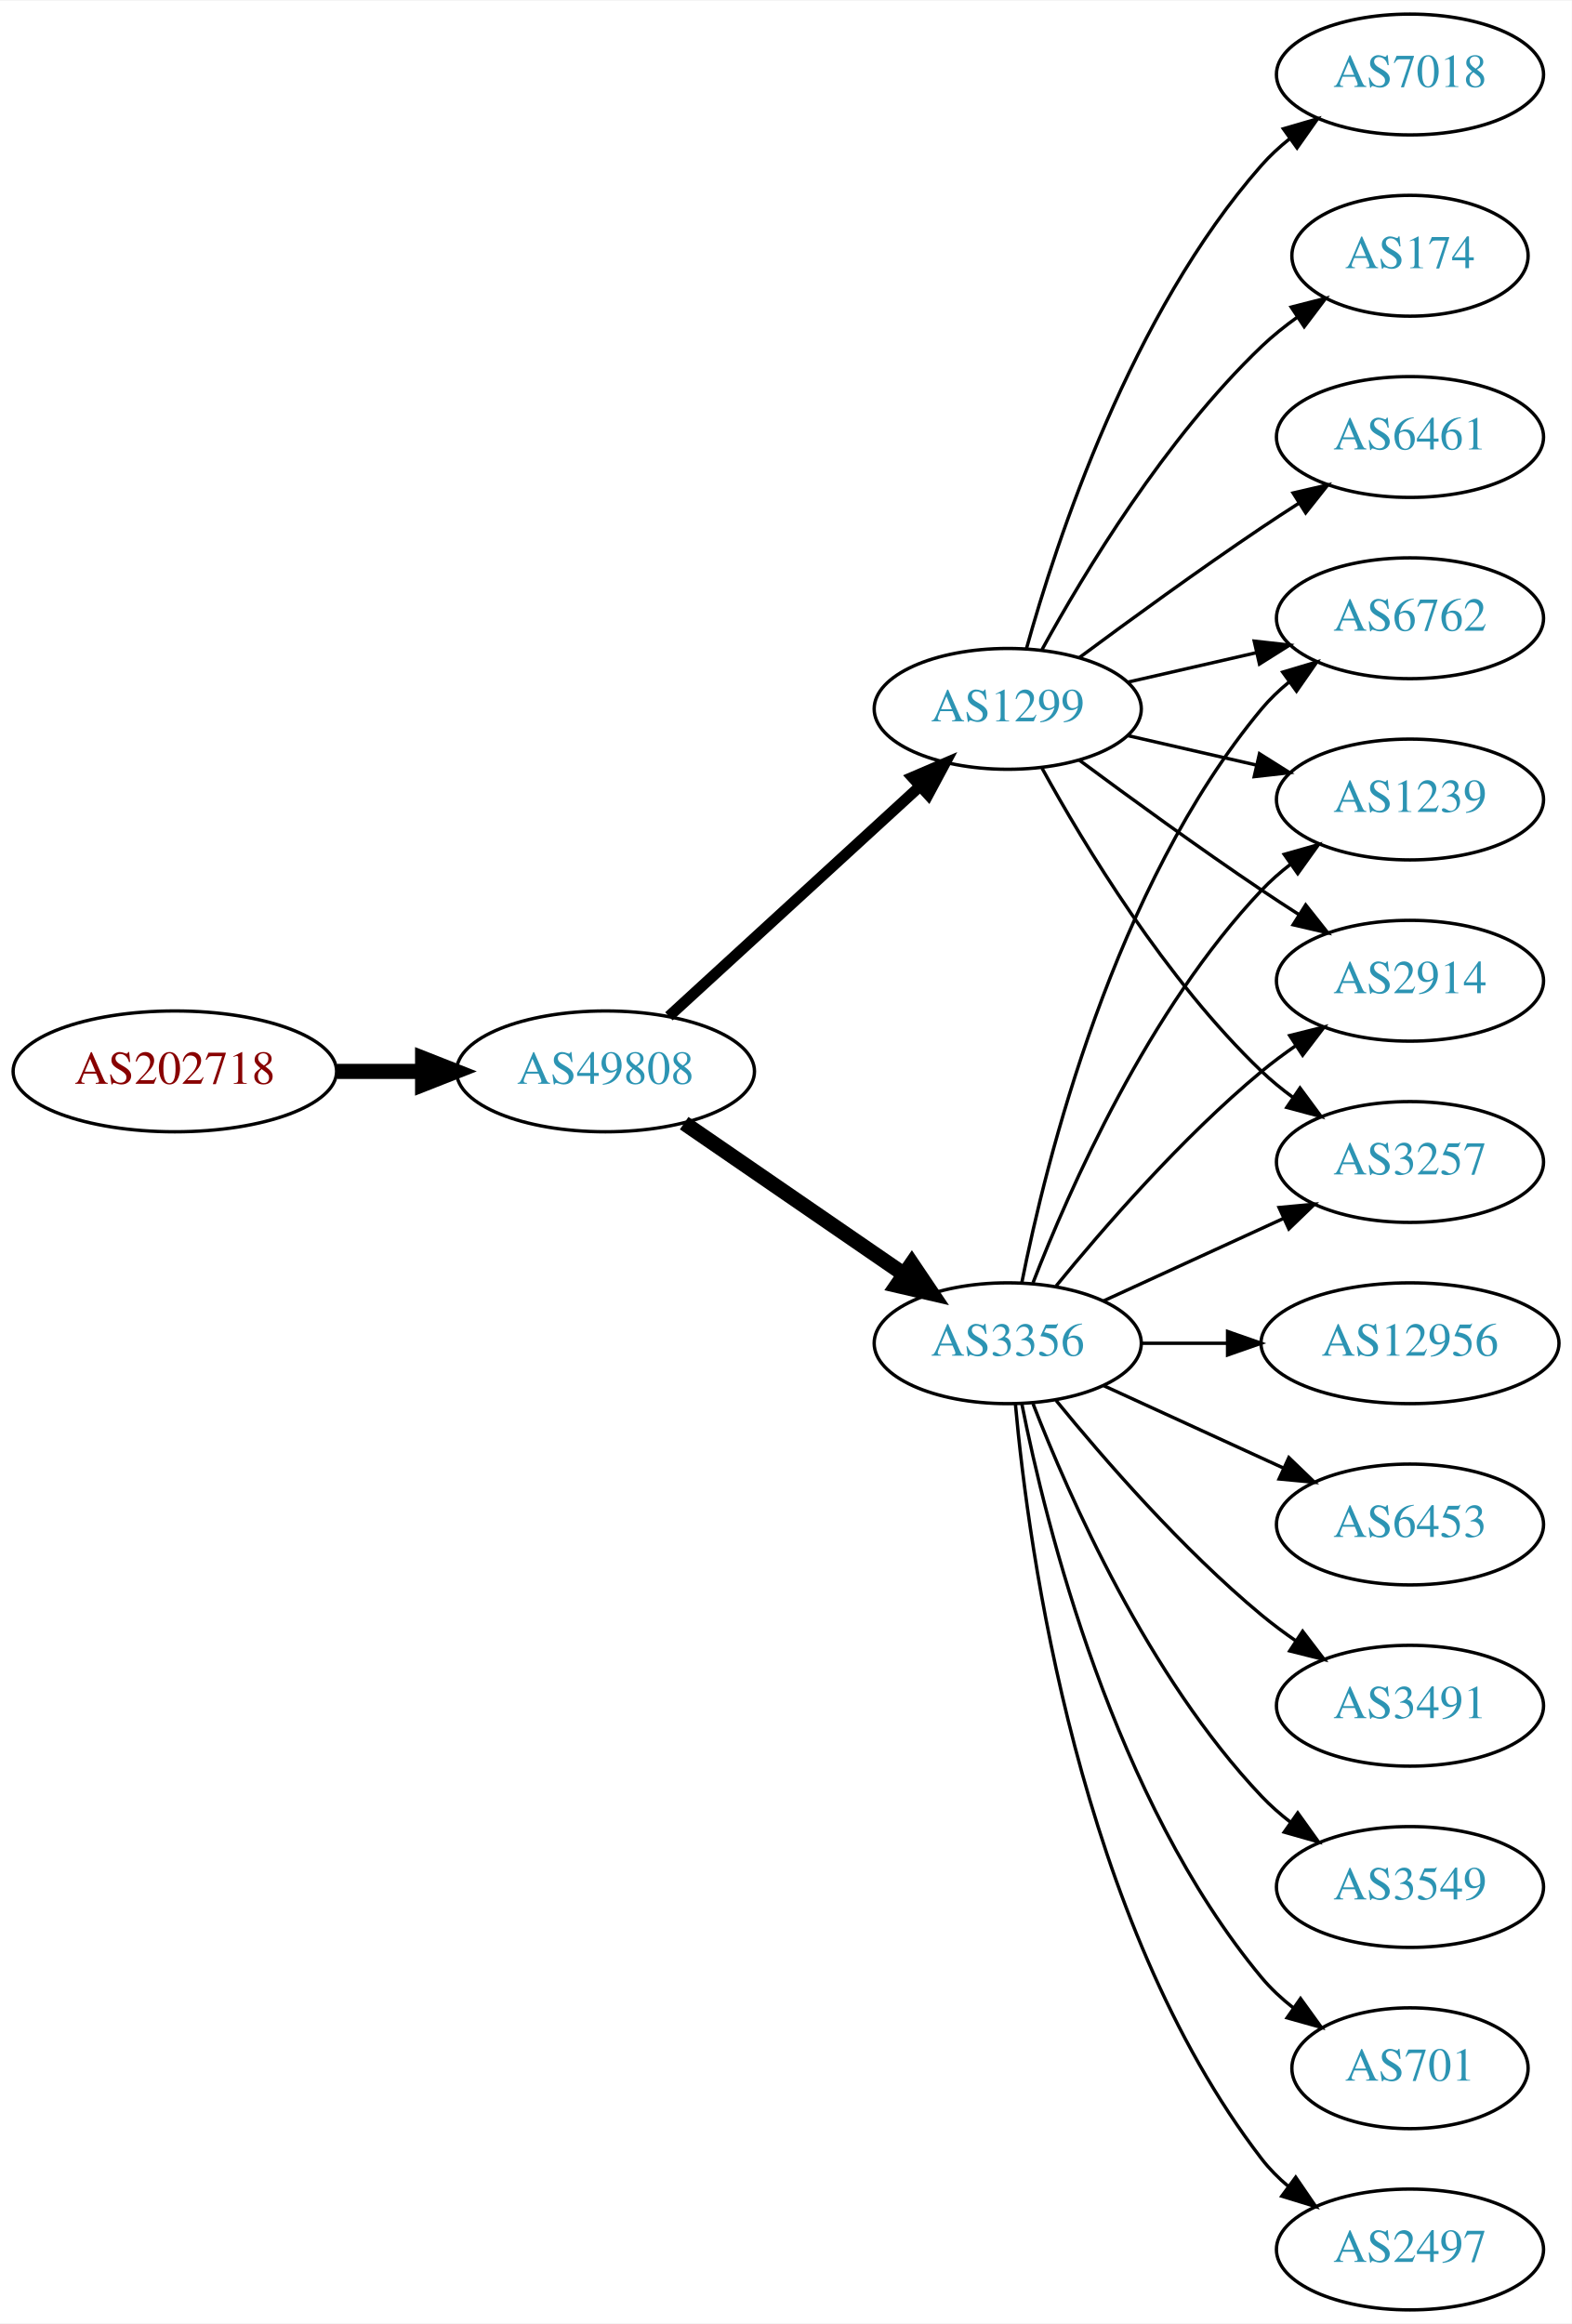
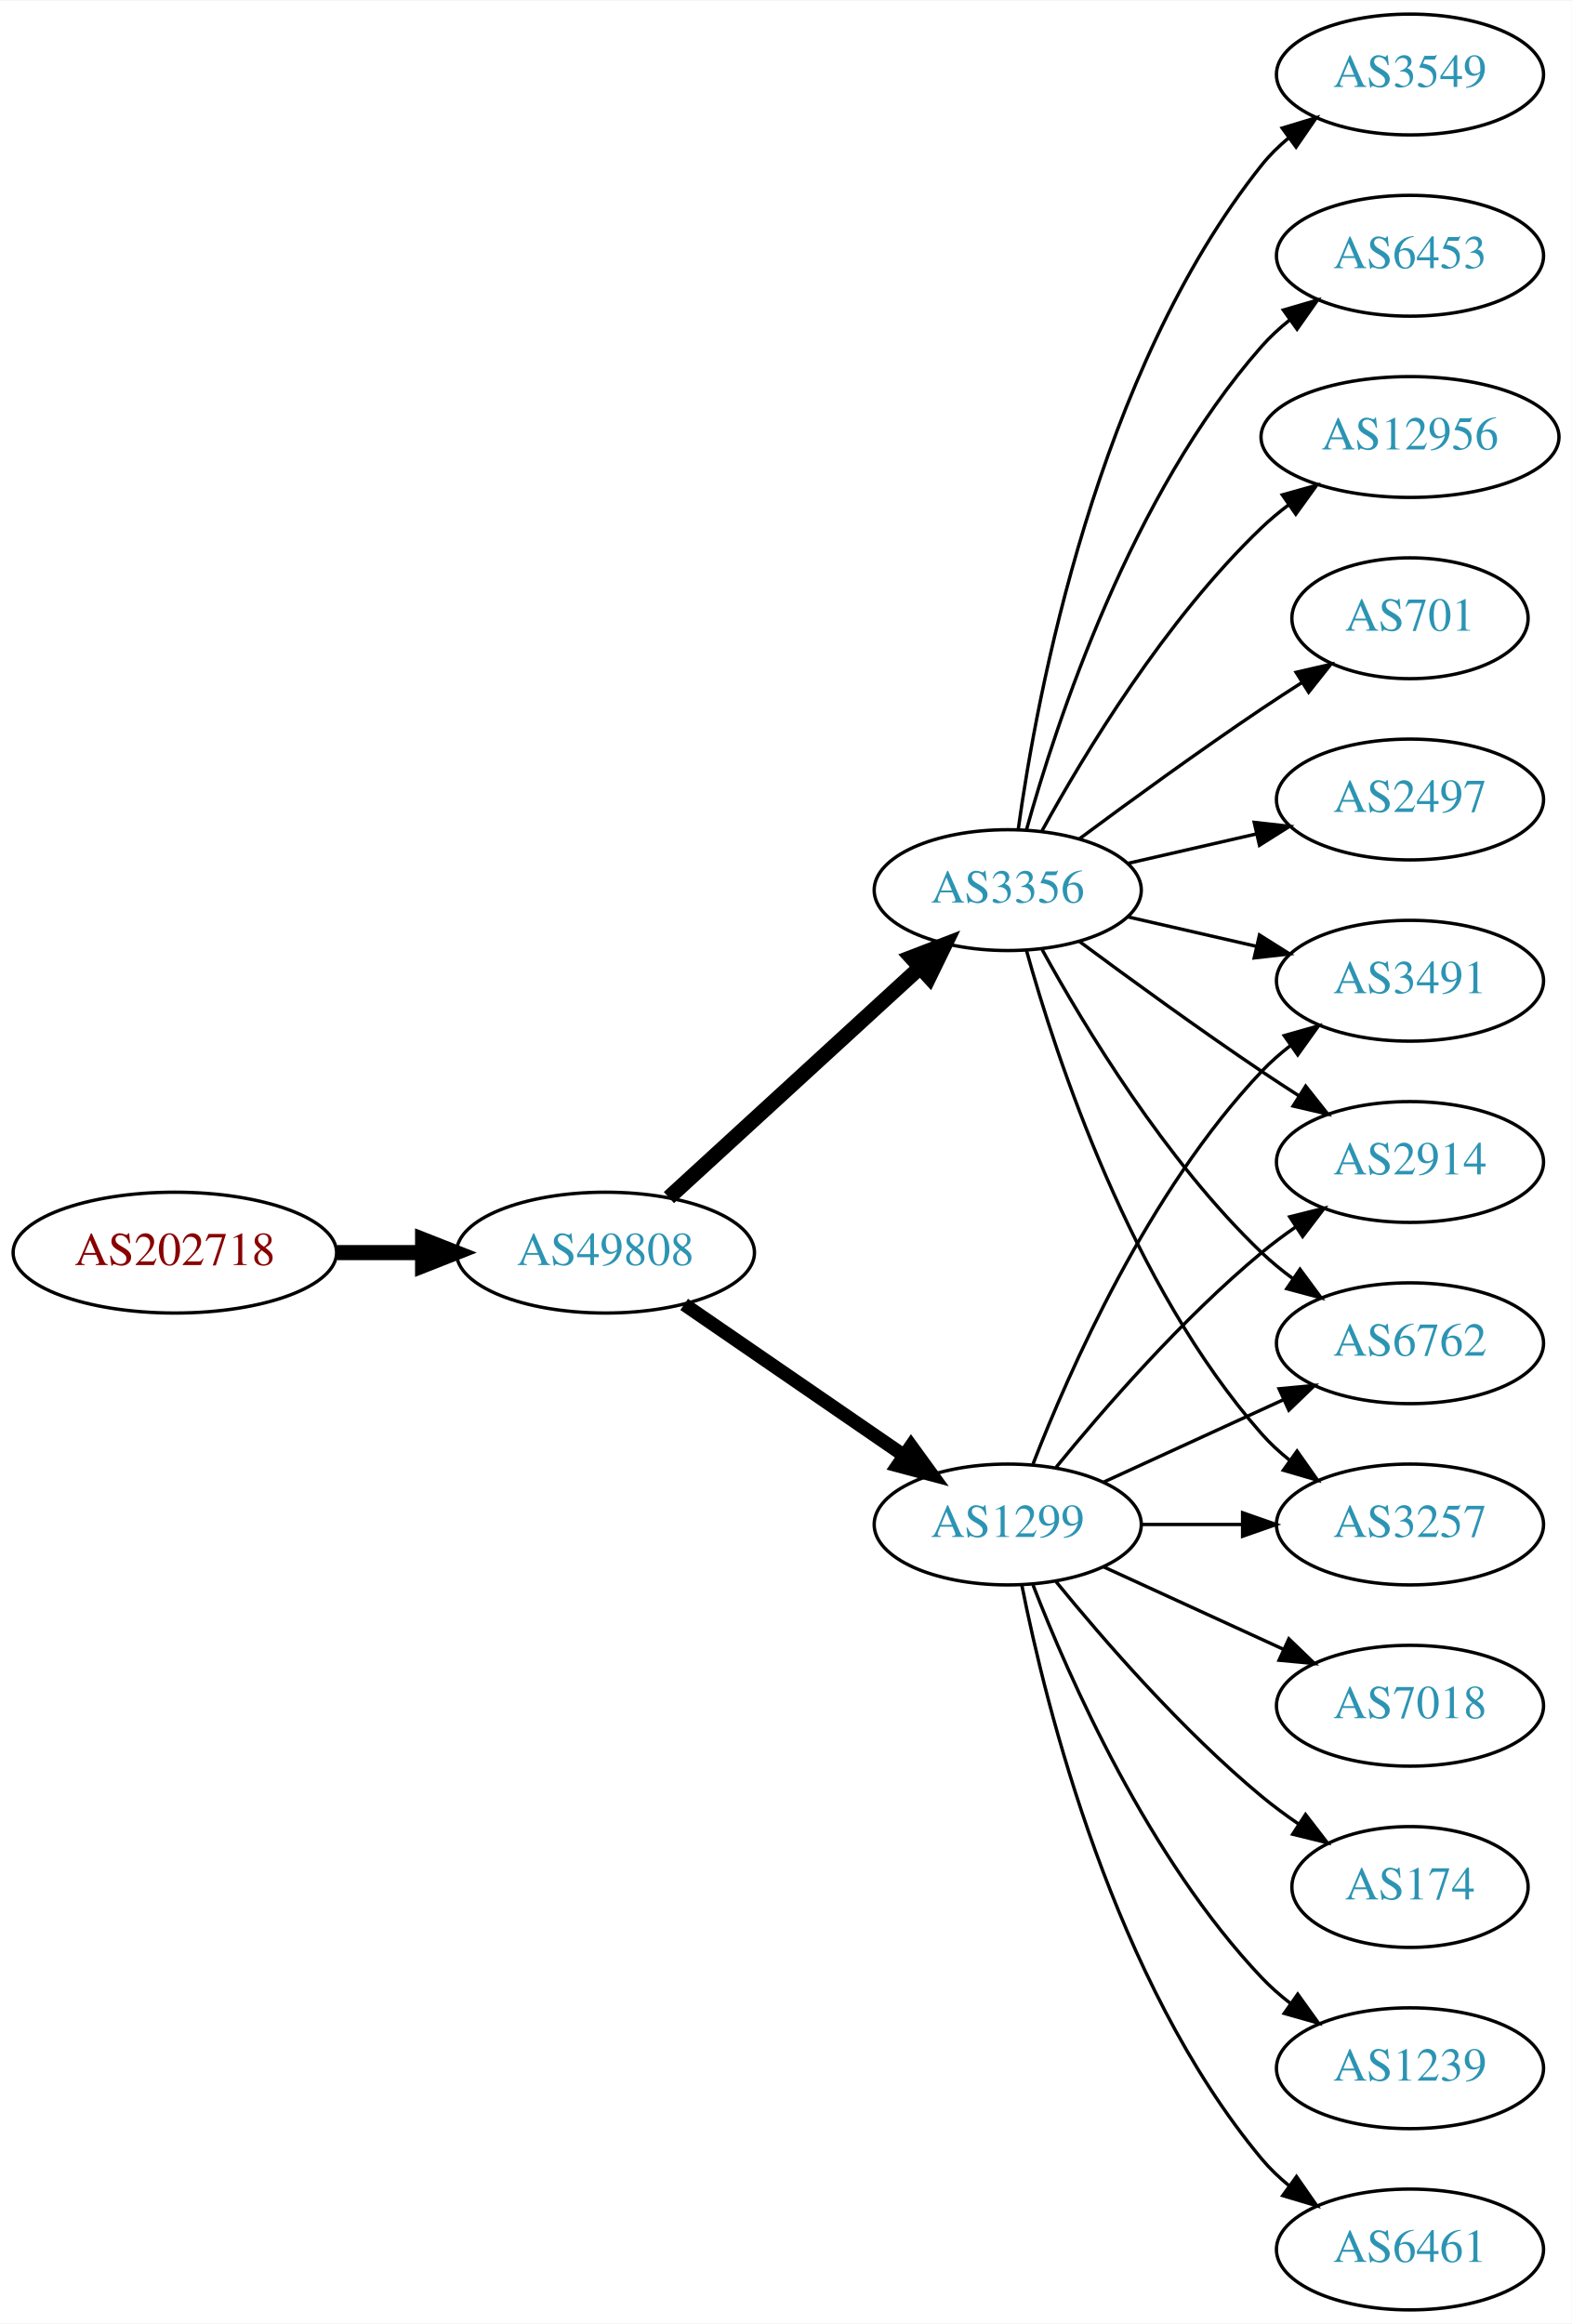
<svg xmlns="http://www.w3.org/2000/svg" xmlns:xlink="http://www.w3.org/1999/xlink" width="468pt" height="692pt" viewBox="0.00 0.00 468.27 692.00">
  <g id="graph0" class="graph" transform="scale(1 1) rotate(0) translate(4 688)">
    <polygon fill="white" stroke="none" points="-4,4 -4,-688 464.269,-688 464.269,4 -4,4" />
    <g id="node1" class="node">
      <g id="a_node1">
        <a xlink:href="/asn/202718" xlink:title="AS202718 ~ sigmavista it consulting gmbh [AT]">
-           <ellipse fill="#ffffff" stroke="black" cx="48.096" cy="-369" rx="48.192" ry="18" />
-           <text text-anchor="middle" x="48.096" y="-365.3" font-family="Times,serif" font-size="14.00" fill="#880000">AS202718</text>
+           <ellipse fill="#ffffff" stroke="black" cx="48.096" cy="-315" rx="48.192" ry="18" />
+           <text text-anchor="middle" x="48.096" y="-311.3" font-family="Times,serif" font-size="14.00" fill="#880000">AS202718</text>
        </a>
      </g>
    </g>
    <g id="node2" class="node">
      <g id="a_node2">
        <a xlink:href="/asn/49808" xlink:title="AS49808 ~ POWERSPEED-AS [AT]">
-           <ellipse fill="#ffffff" stroke="black" cx="176.388" cy="-369" rx="44.393" ry="18" />
-           <text text-anchor="middle" x="176.388" y="-365.3" font-family="Times,serif" font-size="14.00" fill="#2c94b3">AS49808</text>
+           <ellipse fill="#ffffff" stroke="black" cx="176.388" cy="-315" rx="44.393" ry="18" />
+           <text text-anchor="middle" x="176.388" y="-311.3" font-family="Times,serif" font-size="14.00" fill="#2c94b3">AS49808</text>
        </a>
      </g>
    </g>
    <g id="edge1" class="edge">
-       <path fill="none" stroke="black" stroke-width="4.5" d="M96.481,-369C104.742,-369 113.386,-369 121.799,-369" />
-       <polygon fill="black" stroke="black" stroke-width="4.5" points="121.904,-372.938 131.904,-369 121.904,-365.063 121.904,-372.938" />
+       <path fill="none" stroke="black" stroke-width="4.5" d="M96.481,-315C104.742,-315 113.386,-315 121.799,-315" />
+       <polygon fill="black" stroke="black" stroke-width="4.5" points="121.904,-318.938 131.904,-315 121.904,-311.063 121.904,-318.938" />
    </g>
    <g id="node3" class="node">
      <g id="a_node3">
-         <a xlink:href="/asn/3356" xlink:title="AS3356 ~ Level 3 Parent, LLC [US]">
-           <ellipse fill="#ffffff" stroke="black" cx="296.23" cy="-288" rx="39.794" ry="18" />
-           <text text-anchor="middle" x="296.23" y="-284.3" font-family="Times,serif" font-size="14.00" fill="#2c94b3">AS3356</text>
+         <a xlink:href="/asn/1299" xlink:title="AS1299 ~ Telia Carrier [EU]">
+           <ellipse fill="#ffffff" stroke="black" cx="296.23" cy="-234" rx="39.794" ry="18" />
+           <text text-anchor="middle" x="296.23" y="-230.3" font-family="Times,serif" font-size="14.00" fill="#2c94b3">AS1299</text>
        </a>
      </g>
    </g>
    <g id="edge2" class="edge">
-       <path fill="none" stroke="black" stroke-width="4.5" d="M199.83,-353.574C218.412,-340.802 244.972,-322.545 265.352,-308.537" />
-       <polygon fill="black" stroke="black" stroke-width="4.5" points="267.656,-311.731 273.666,-302.822 263.195,-305.242 267.656,-311.731" />
+       <path fill="none" stroke="black" stroke-width="4.05" d="M199.83,-299.574C218.412,-286.802 244.972,-268.545 265.352,-254.537" />
+       <polygon fill="black" stroke="black" stroke-width="4.05" points="267.433,-257.407 273.666,-248.822 263.418,-251.566 267.433,-257.407" />
    </g>
    <g id="node4" class="node">
      <g id="a_node4">
-         <a xlink:href="/asn/1299" xlink:title="AS1299 ~ Telia Carrier [EU]">
-           <ellipse fill="#ffffff" stroke="black" cx="296.23" cy="-477" rx="39.794" ry="18" />
-           <text text-anchor="middle" x="296.23" y="-473.3" font-family="Times,serif" font-size="14.00" fill="#2c94b3">AS1299</text>
+         <a xlink:href="/asn/3356" xlink:title="AS3356 ~ Level 3 Parent, LLC [US]">
+           <ellipse fill="#ffffff" stroke="black" cx="296.23" cy="-423" rx="39.794" ry="18" />
+           <text text-anchor="middle" x="296.23" y="-419.3" font-family="Times,serif" font-size="14.00" fill="#2c94b3">AS3356</text>
        </a>
      </g>
    </g>
    <g id="edge3" class="edge">
-       <path fill="none" stroke="black" stroke-width="3.273" d="M195.285,-385.403C215.214,-403.667 247.571,-433.322 270.048,-453.921" />
-       <polygon fill="black" stroke="black" stroke-width="3.273" points="267.813,-456.62 277.55,-460.797 272.543,-451.46 267.813,-456.62" />
+       <path fill="none" stroke="black" stroke-width="4.5" d="M195.285,-331.403C215.214,-349.667 247.571,-379.322 270.048,-399.921" />
+       <polygon fill="black" stroke="black" stroke-width="4.5" points="267.517,-402.943 277.55,-406.797 272.838,-397.137 267.517,-402.943" />
    </g>
    <g id="node5" class="node">
      <g id="a_node5">
-         <a xlink:href="/asn/3549" xlink:title="AS3549 ~ Level 3 Parent, LLC [US]">
-           <ellipse fill="#ffffff" stroke="black" cx="416.073" cy="-126" rx="39.794" ry="18" />
-           <text text-anchor="middle" x="416.073" y="-122.3" font-family="Times,serif" font-size="14.00" fill="#2c94b3">AS3549</text>
+         <a xlink:href="/asn/2914" xlink:title="AS2914 ~ NTT America, Inc. [US]">
+           <ellipse fill="#ffffff" stroke="black" cx="416.073" cy="-342" rx="39.794" ry="18" />
+           <text text-anchor="middle" x="416.073" y="-338.3" font-family="Times,serif" font-size="14.00" fill="#2c94b3">AS2914</text>
        </a>
      </g>
    </g>
    <g id="edge4" class="edge">
-       <path fill="none" stroke="black" d="M303.753,-270.006C314.504,-242.272 338.161,-188.571 371.877,-153 374.462,-150.272 377.38,-147.706 380.448,-145.323" />
-       <polygon fill="black" stroke="black" points="382.627,-148.07 388.797,-139.457 378.602,-142.342 382.627,-148.07" />
+       <path fill="none" stroke="black" d="M310.649,-251.065C324.764,-268.375 348.178,-295.345 371.877,-315 375.093,-317.668 378.594,-320.27 382.164,-322.741" />
+       <polygon fill="black" stroke="black" points="380.242,-325.666 390.52,-328.236 384.088,-319.817 380.242,-325.666" />
    </g>
    <g id="node6" class="node">
      <g id="a_node6">
-         <a xlink:href="/asn/701" xlink:title="AS701 ~ UUNET [US]">
-           <ellipse fill="#ffffff" stroke="black" cx="416.073" cy="-72" rx="35.194" ry="18" />
-           <text text-anchor="middle" x="416.073" y="-68.3" font-family="Times,serif" font-size="14.00" fill="#2c94b3">AS701</text>
+         <a xlink:href="/asn/6461" xlink:title="AS6461 ~ Zayo Bandwidth [US]">
+           <ellipse fill="#ffffff" stroke="black" cx="416.073" cy="-18" rx="39.794" ry="18" />
+           <text text-anchor="middle" x="416.073" y="-14.3" font-family="Times,serif" font-size="14.00" fill="#2c94b3">AS6461</text>
        </a>
      </g>
    </g>
    <g id="edge5" class="edge">
-       <path fill="none" stroke="black" d="M300.429,-269.927C307.592,-233.859 327.867,-151.875 371.877,-99 374.613,-95.712 377.858,-92.702 381.322,-89.983" />
-       <polygon fill="black" stroke="black" points="383.458,-92.761 389.663,-84.173 379.457,-87.017 383.458,-92.761" />
+       <path fill="none" stroke="black" d="M300.429,-215.927C307.592,-179.859 327.867,-97.875 371.877,-45 374.281,-42.111 377.078,-39.437 380.07,-36.987" />
+       <polygon fill="black" stroke="black" points="382.26,-39.722 388.313,-31.027 378.159,-34.05 382.26,-39.722" />
    </g>
    <g id="node7" class="node">
      <g id="a_node7">
-         <a xlink:href="/asn/1239" xlink:title="AS1239 ~ Sprint [US]">
-           <ellipse fill="#ffffff" stroke="black" cx="416.073" cy="-450" rx="39.794" ry="18" />
-           <text text-anchor="middle" x="416.073" y="-446.3" font-family="Times,serif" font-size="14.00" fill="#2c94b3">AS1239</text>
+         <a xlink:href="/asn/6762" xlink:title="AS6762 ~ TELECOM ITALIA SPARKLE S.p.A. [IT]">
+           <ellipse fill="#ffffff" stroke="black" cx="416.073" cy="-288" rx="39.794" ry="18" />
+           <text text-anchor="middle" x="416.073" y="-284.3" font-family="Times,serif" font-size="14.00" fill="#2c94b3">AS6762</text>
        </a>
      </g>
    </g>
    <g id="edge6" class="edge">
-       <path fill="none" stroke="black" d="M303.753,-305.994C314.504,-333.728 338.161,-387.429 371.877,-423 374.462,-425.728 377.38,-428.294 380.448,-430.677" />
-       <polygon fill="black" stroke="black" points="378.602,-433.658 388.797,-436.543 382.627,-427.93 378.602,-433.658" />
+       <path fill="none" stroke="black" d="M324.859,-246.661C340.816,-253.973 361.087,-263.261 378.369,-271.181" />
+       <polygon fill="black" stroke="black" points="377.068,-274.435 387.617,-275.419 379.984,-268.071 377.068,-274.435" />
    </g>
    <g id="node8" class="node">
      <g id="a_node8">
-         <a xlink:href="/asn/2497" xlink:title="AS2497 ~ Internet Initiative Japan Inc. [JP]">
-           <ellipse fill="#ffffff" stroke="black" cx="416.073" cy="-18" rx="39.794" ry="18" />
-           <text text-anchor="middle" x="416.073" y="-14.3" font-family="Times,serif" font-size="14.00" fill="#2c94b3">AS2497</text>
+         <a xlink:href="/asn/7018" xlink:title="AS7018 ~ AT&amp;T Services, Inc. [US]">
+           <ellipse fill="#ffffff" stroke="black" cx="416.073" cy="-180" rx="39.794" ry="18" />
+           <text text-anchor="middle" x="416.073" y="-176.3" font-family="Times,serif" font-size="14.00" fill="#2c94b3">AS7018</text>
        </a>
      </g>
    </g>
    <g id="edge7" class="edge">
-       <path fill="none" stroke="black" d="M298.514,-269.883C302.413,-226.668 317.429,-115.869 371.877,-45 374.166,-42.02 376.887,-39.284 379.831,-36.795" />
-       <polygon fill="black" stroke="black" points="382.025,-39.527 388.007,-30.782 377.878,-33.888 382.025,-39.527" />
+       <path fill="none" stroke="black" d="M324.859,-221.339C340.816,-214.027 361.087,-204.739 378.369,-196.819" />
+       <polygon fill="black" stroke="black" points="379.984,-199.929 387.617,-192.581 377.068,-193.565 379.984,-199.929" />
    </g>
    <g id="node9" class="node">
      <g id="a_node9">
-         <a xlink:href="/asn/12956" xlink:title="AS12956 ~ TELXIUS [ES]">
-           <ellipse fill="#ffffff" stroke="black" cx="416.073" cy="-288" rx="44.393" ry="18" />
-           <text text-anchor="middle" x="416.073" y="-284.3" font-family="Times,serif" font-size="14.00" fill="#2c94b3">AS12956</text>
+         <a xlink:href="/asn/3257" xlink:title="AS3257 ~ GTT [DE]">
+           <ellipse fill="#ffffff" stroke="black" cx="416.073" cy="-234" rx="39.794" ry="18" />
+           <text text-anchor="middle" x="416.073" y="-230.3" font-family="Times,serif" font-size="14.00" fill="#2c94b3">AS3257</text>
        </a>
      </g>
    </g>
    <g id="edge8" class="edge">
-       <path fill="none" stroke="black" d="M336.143,-288C344.245,-288 352.921,-288 361.447,-288" />
-       <polygon fill="black" stroke="black" points="361.725,-291.5 371.725,-288 361.724,-284.5 361.725,-291.5" />
+       <path fill="none" stroke="black" d="M336.143,-234C345.696,-234 356.046,-234 366.008,-234" />
+       <polygon fill="black" stroke="black" points="366.201,-237.5 376.201,-234 366.201,-230.5 366.201,-237.5" />
    </g>
    <g id="node10" class="node">
      <g id="a_node10">
-         <a xlink:href="/asn/2914" xlink:title="AS2914 ~ NTT America, Inc. [US]">
-           <ellipse fill="#ffffff" stroke="black" cx="416.073" cy="-396" rx="39.794" ry="18" />
-           <text text-anchor="middle" x="416.073" y="-392.3" font-family="Times,serif" font-size="14.00" fill="#2c94b3">AS2914</text>
+         <a xlink:href="/asn/174" xlink:title="AS174 ~ Cogent Communications [US]">
+           <ellipse fill="#ffffff" stroke="black" cx="416.073" cy="-126" rx="35.194" ry="18" />
+           <text text-anchor="middle" x="416.073" y="-122.3" font-family="Times,serif" font-size="14.00" fill="#2c94b3">AS174</text>
        </a>
      </g>
    </g>
    <g id="edge9" class="edge">
-       <path fill="none" stroke="black" d="M310.649,-305.065C324.764,-322.375 348.178,-349.345 371.877,-369 375.093,-371.668 378.594,-374.27 382.164,-376.741" />
-       <polygon fill="black" stroke="black" points="380.242,-379.666 390.52,-382.236 384.088,-373.817 380.242,-379.666" />
+       <path fill="none" stroke="black" d="M310.649,-216.935C324.764,-199.625 348.178,-172.655 371.877,-153 375.34,-150.128 379.132,-147.331 382.987,-144.692" />
+       <polygon fill="black" stroke="black" points="384.948,-147.592 391.419,-139.203 381.129,-141.725 384.948,-147.592" />
    </g>
    <g id="node11" class="node">
      <g id="a_node11">
-         <a xlink:href="/asn/6453" xlink:title="AS6453 ~ TATA COMMUNICATIONS (AMERICA) INC [US]">
-           <ellipse fill="#ffffff" stroke="black" cx="416.073" cy="-234" rx="39.794" ry="18" />
-           <text text-anchor="middle" x="416.073" y="-230.3" font-family="Times,serif" font-size="14.00" fill="#2c94b3">AS6453</text>
+         <a xlink:href="/asn/3491" xlink:title="AS3491 ~ PCCW Global, Inc. [US]">
+           <ellipse fill="#ffffff" stroke="black" cx="416.073" cy="-396" rx="39.794" ry="18" />
+           <text text-anchor="middle" x="416.073" y="-392.3" font-family="Times,serif" font-size="14.00" fill="#2c94b3">AS3491</text>
        </a>
      </g>
    </g>
    <g id="edge10" class="edge">
-       <path fill="none" stroke="black" d="M324.859,-275.339C340.816,-268.027 361.087,-258.739 378.369,-250.819" />
-       <polygon fill="black" stroke="black" points="379.984,-253.929 387.617,-246.581 377.068,-247.565 379.984,-253.929" />
+       <path fill="none" stroke="black" d="M303.753,-251.994C314.504,-279.728 338.161,-333.429 371.877,-369 374.462,-371.728 377.38,-374.294 380.448,-376.677" />
+       <polygon fill="black" stroke="black" points="378.602,-379.658 388.797,-382.543 382.627,-373.93 378.602,-379.658" />
    </g>
    <g id="node12" class="node">
      <g id="a_node12">
-         <a xlink:href="/asn/3257" xlink:title="AS3257 ~ GTT [DE]">
-           <ellipse fill="#ffffff" stroke="black" cx="416.073" cy="-342" rx="39.794" ry="18" />
-           <text text-anchor="middle" x="416.073" y="-338.3" font-family="Times,serif" font-size="14.00" fill="#2c94b3">AS3257</text>
+         <a xlink:href="/asn/1239" xlink:title="AS1239 ~ Sprint [US]">
+           <ellipse fill="#ffffff" stroke="black" cx="416.073" cy="-72" rx="39.794" ry="18" />
+           <text text-anchor="middle" x="416.073" y="-68.3" font-family="Times,serif" font-size="14.00" fill="#2c94b3">AS1239</text>
        </a>
      </g>
    </g>
    <g id="edge11" class="edge">
-       <path fill="none" stroke="black" d="M324.859,-300.661C340.816,-307.973 361.087,-317.261 378.369,-325.181" />
-       <polygon fill="black" stroke="black" points="377.068,-328.435 387.617,-329.419 379.984,-322.071 377.068,-328.435" />
+       <path fill="none" stroke="black" d="M303.753,-216.006C314.504,-188.272 338.161,-134.571 371.877,-99 374.462,-96.272 377.38,-93.706 380.448,-91.323" />
+       <polygon fill="black" stroke="black" points="382.627,-94.07 388.797,-85.457 378.602,-88.342 382.627,-94.07" />
+     </g>
+     <g id="edge17" class="edge">
+       <path fill="none" stroke="black" d="M317.56,-407.723C332.423,-396.696 353.167,-381.593 371.877,-369 375.426,-366.611 379.176,-364.161 382.924,-361.758" />
+       <polygon fill="black" stroke="black" points="384.993,-364.591 391.573,-356.288 381.251,-358.675 384.993,-364.591" />
+     </g>
+     <g id="edge18" class="edge">
+       <path fill="none" stroke="black" d="M306.471,-405.287C319.017,-382.439 343.194,-342.389 371.877,-315 374.745,-312.261 377.934,-309.653 381.243,-307.215" />
+       <polygon fill="black" stroke="black" points="383.306,-310.044 389.602,-301.523 379.366,-304.258 383.306,-310.044" />
+     </g>
+     <g id="edge15" class="edge">
+       <path fill="none" stroke="black" d="M301.803,-405.054C310.709,-373.005 332.993,-305.158 371.877,-261 374.361,-258.179 377.21,-255.551 380.236,-253.129" />
+       <polygon fill="black" stroke="black" points="382.422,-255.869 388.525,-247.209 378.353,-250.172 382.422,-255.869" />
+     </g>
+     <g id="edge14" class="edge">
+       <path fill="none" stroke="black" d="M331.949,-415.045C343.949,-412.296 357.57,-409.175 370.263,-406.267" />
+       <polygon fill="black" stroke="black" points="371.229,-409.636 380.194,-403.991 369.665,-402.813 371.229,-409.636" />
    </g>
    <g id="node13" class="node">
      <g id="a_node13">
-         <a xlink:href="/asn/3491" xlink:title="AS3491 ~ PCCW Global, Inc. [US]">
-           <ellipse fill="#ffffff" stroke="black" cx="416.073" cy="-180" rx="39.794" ry="18" />
-           <text text-anchor="middle" x="416.073" y="-176.3" font-family="Times,serif" font-size="14.00" fill="#2c94b3">AS3491</text>
+         <a xlink:href="/asn/2497" xlink:title="AS2497 ~ Internet Initiative Japan Inc. [JP]">
+           <ellipse fill="#ffffff" stroke="black" cx="416.073" cy="-450" rx="39.794" ry="18" />
+           <text text-anchor="middle" x="416.073" y="-446.3" font-family="Times,serif" font-size="14.00" fill="#2c94b3">AS2497</text>
        </a>
      </g>
    </g>
    <g id="edge12" class="edge">
-       <path fill="none" stroke="black" d="M310.649,-270.935C324.764,-253.625 348.178,-226.655 371.877,-207 375.093,-204.332 378.594,-201.73 382.164,-199.259" />
-       <polygon fill="black" stroke="black" points="384.088,-202.183 390.52,-193.764 380.242,-196.334 384.088,-202.183" />
+       <path fill="none" stroke="black" d="M331.949,-430.955C343.949,-433.704 357.57,-436.825 370.263,-439.733" />
+       <polygon fill="black" stroke="black" points="369.665,-443.187 380.194,-442.009 371.229,-436.364 369.665,-443.187" />
    </g>
    <g id="node14" class="node">
      <g id="a_node14">
-         <a xlink:href="/asn/6762" xlink:title="AS6762 ~ TELECOM ITALIA SPARKLE S.p.A. [IT]">
-           <ellipse fill="#ffffff" stroke="black" cx="416.073" cy="-504" rx="39.794" ry="18" />
-           <text text-anchor="middle" x="416.073" y="-500.3" font-family="Times,serif" font-size="14.00" fill="#2c94b3">AS6762</text>
+         <a xlink:href="/asn/3549" xlink:title="AS3549 ~ Level 3 Parent, LLC [US]">
+           <ellipse fill="#ffffff" stroke="black" cx="416.073" cy="-666" rx="39.794" ry="18" />
+           <text text-anchor="middle" x="416.073" y="-662.3" font-family="Times,serif" font-size="14.00" fill="#2c94b3">AS3549</text>
        </a>
      </g>
    </g>
    <g id="edge13" class="edge">
-       <path fill="none" stroke="black" d="M300.429,-306.073C307.592,-342.141 327.867,-424.125 371.877,-477 374.281,-479.889 377.078,-482.563 380.07,-485.013" />
-       <polygon fill="black" stroke="black" points="378.159,-487.95 388.313,-490.973 382.26,-482.277 378.159,-487.95" />
-     </g>
-     <g id="edge20" class="edge">
-       <path fill="none" stroke="black" d="M331.949,-469.045C343.949,-466.296 357.57,-463.175 370.263,-460.267" />
-       <polygon fill="black" stroke="black" points="371.229,-463.636 380.194,-457.991 369.665,-456.813 371.229,-463.636" />
-     </g>
-     <g id="edge19" class="edge">
-       <path fill="none" stroke="black" d="M317.56,-461.723C332.423,-450.696 353.167,-435.593 371.877,-423 375.426,-420.611 379.176,-418.161 382.924,-415.758" />
-       <polygon fill="black" stroke="black" points="384.993,-418.591 391.573,-410.288 381.251,-412.675 384.993,-418.591" />
-     </g>
-     <g id="edge16" class="edge">
-       <path fill="none" stroke="black" d="M306.471,-459.287C319.017,-436.439 343.194,-396.389 371.877,-369 374.745,-366.261 377.934,-363.653 381.243,-361.215" />
-       <polygon fill="black" stroke="black" points="383.306,-364.044 389.602,-355.523 379.366,-358.258 383.306,-364.044" />
-     </g>
-     <g id="edge15" class="edge">
-       <path fill="none" stroke="black" d="M331.949,-484.955C343.949,-487.704 357.57,-490.825 370.263,-493.733" />
-       <polygon fill="black" stroke="black" points="369.665,-497.187 380.194,-496.009 371.229,-490.364 369.665,-497.187" />
+       <path fill="none" stroke="black" d="M299.369,-441.17C304.869,-480.974 322.695,-577.233 371.877,-639 374.218,-641.94 376.972,-644.649 379.938,-647.121" />
+       <polygon fill="black" stroke="black" points="378.004,-650.042 388.144,-653.11 382.13,-644.388 378.004,-650.042" />
    </g>
    <g id="node15" class="node">
      <g id="a_node15">
-         <a xlink:href="/asn/7018" xlink:title="AS7018 ~ AT&amp;T Services, Inc. [US]">
-           <ellipse fill="#ffffff" stroke="black" cx="416.073" cy="-666" rx="39.794" ry="18" />
-           <text text-anchor="middle" x="416.073" y="-662.3" font-family="Times,serif" font-size="14.00" fill="#2c94b3">AS7018</text>
-         </a>
-       </g>
-     </g>
-     <g id="edge14" class="edge">
-       <path fill="none" stroke="black" d="M301.803,-494.946C310.709,-526.995 332.993,-594.842 371.877,-639 374.361,-641.821 377.21,-644.449 380.236,-646.871" />
-       <polygon fill="black" stroke="black" points="378.353,-649.828 388.525,-652.791 382.422,-644.131 378.353,-649.828" />
+         <a xlink:href="/asn/6453" xlink:title="AS6453 ~ TATA COMMUNICATIONS (AMERICA) INC [US]">
+           <ellipse fill="#ffffff" stroke="black" cx="416.073" cy="-612" rx="39.794" ry="18" />
+           <text text-anchor="middle" x="416.073" y="-608.3" font-family="Times,serif" font-size="14.00" fill="#2c94b3">AS6453</text>
+         </a>
+       </g>
+     </g>
+     <g id="edge16" class="edge">
+       <path fill="none" stroke="black" d="M301.803,-440.946C310.709,-472.995 332.993,-540.842 371.877,-585 374.361,-587.821 377.21,-590.449 380.236,-592.871" />
+       <polygon fill="black" stroke="black" points="378.353,-595.828 388.525,-598.791 382.422,-590.131 378.353,-595.828" />
    </g>
    <g id="node16" class="node">
      <g id="a_node16">
-         <a xlink:href="/asn/174" xlink:title="AS174 ~ Cogent Communications [US]">
-           <ellipse fill="#ffffff" stroke="black" cx="416.073" cy="-612" rx="35.194" ry="18" />
-           <text text-anchor="middle" x="416.073" y="-608.3" font-family="Times,serif" font-size="14.00" fill="#2c94b3">AS174</text>
-         </a>
-       </g>
-     </g>
-     <g id="edge17" class="edge">
-       <path fill="none" stroke="black" d="M306.471,-494.713C319.017,-517.561 343.194,-557.611 371.877,-585 375.131,-588.107 378.797,-591.046 382.584,-593.76" />
-       <polygon fill="black" stroke="black" points="380.686,-596.701 390.952,-599.322 384.561,-590.872 380.686,-596.701" />
+         <a xlink:href="/asn/12956" xlink:title="AS12956 ~ TELXIUS [ES]">
+           <ellipse fill="#ffffff" stroke="black" cx="416.073" cy="-558" rx="44.393" ry="18" />
+           <text text-anchor="middle" x="416.073" y="-554.3" font-family="Times,serif" font-size="14.00" fill="#2c94b3">AS12956</text>
+         </a>
+       </g>
+     </g>
+     <g id="edge19" class="edge">
+       <path fill="none" stroke="black" d="M306.471,-440.713C319.017,-463.561 343.194,-503.611 371.877,-531 374.383,-533.393 377.134,-535.687 379.997,-537.855" />
+       <polygon fill="black" stroke="black" points="378.043,-540.759 388.247,-543.61 382.048,-535.018 378.043,-540.759" />
    </g>
    <g id="node17" class="node">
      <g id="a_node17">
-         <a xlink:href="/asn/6461" xlink:title="AS6461 ~ Zayo Bandwidth [US]">
-           <ellipse fill="#ffffff" stroke="black" cx="416.073" cy="-558" rx="39.794" ry="18" />
-           <text text-anchor="middle" x="416.073" y="-554.3" font-family="Times,serif" font-size="14.00" fill="#2c94b3">AS6461</text>
-         </a>
-       </g>
-     </g>
-     <g id="edge18" class="edge">
-       <path fill="none" stroke="black" d="M317.56,-492.277C332.423,-503.304 353.167,-518.407 371.877,-531 375.426,-533.389 379.176,-535.839 382.924,-538.242" />
-       <polygon fill="black" stroke="black" points="381.251,-541.325 391.573,-543.712 384.993,-535.409 381.251,-541.325" />
+         <a xlink:href="/asn/701" xlink:title="AS701 ~ UUNET [US]">
+           <ellipse fill="#ffffff" stroke="black" cx="416.073" cy="-504" rx="35.194" ry="18" />
+           <text text-anchor="middle" x="416.073" y="-500.3" font-family="Times,serif" font-size="14.00" fill="#2c94b3">AS701</text>
+         </a>
+       </g>
+     </g>
+     <g id="edge20" class="edge">
+       <path fill="none" stroke="black" d="M317.56,-438.277C332.423,-449.304 353.167,-464.407 371.877,-477 375.694,-479.569 379.744,-482.21 383.774,-484.786" />
+       <polygon fill="black" stroke="black" points="382.143,-487.895 392.468,-490.271 385.878,-481.975 382.143,-487.895" />
    </g>
  </g>
</svg>
